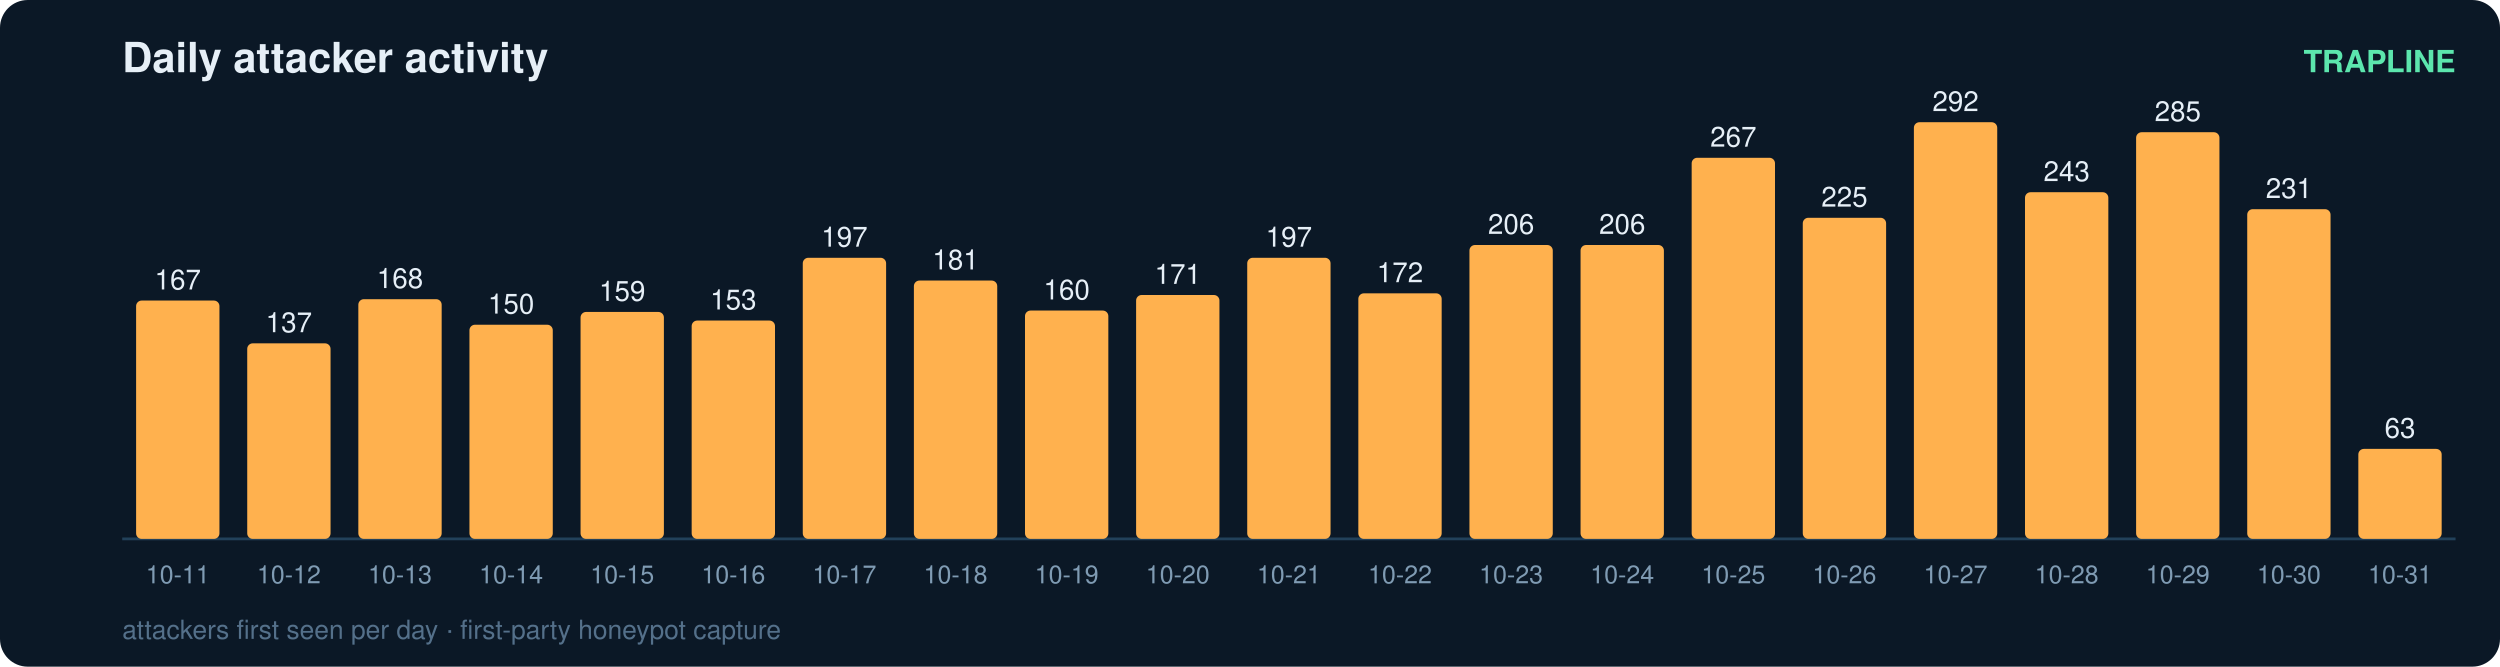
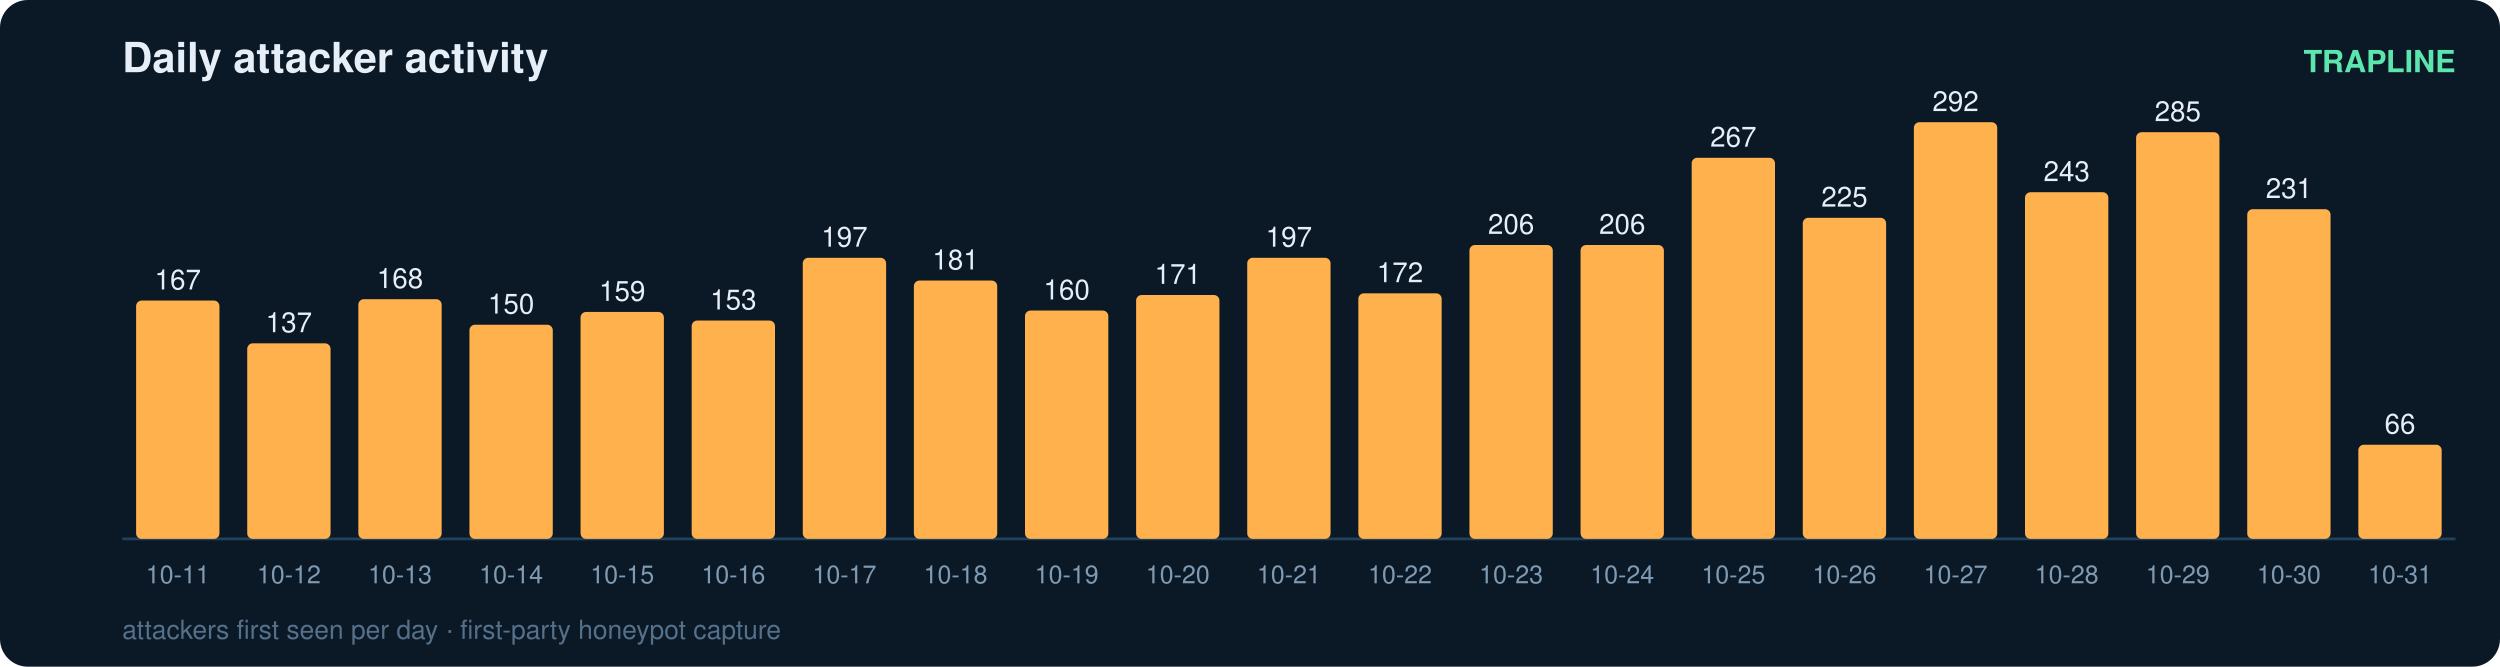
<svg xmlns="http://www.w3.org/2000/svg" width="900" height="240" viewBox="0 0 900 240" font-family="ui-sans-serif,Segoe UI,Helvetica,Arial">
  <rect width="900" height="240" rx="10" fill="#0b1826" />
  <text x="44" y="26" fill="#e6eff7" font-size="15" font-weight="700">Daily attacker activity</text>
  <text x="884" y="26" fill="#5ce6ad" font-size="11" text-anchor="end" font-weight="600">TRAPLINE</text>
  <line x1="44" y1="194" x2="884" y2="194" stroke="#22415a" stroke-width="1" />
  <rect x="49" y="108.2" width="30" height="85.8" rx="2" fill="#ffb14e" />
  <text x="64.0" y="104.2" fill="#e6eff7" font-size="10" text-anchor="middle" font-variant-numeric="tabular-nums">167</text>
  <text x="64.0" y="210.0" fill="#7f9bb3" font-size="9" text-anchor="middle">10-11</text>
  <rect x="89" y="123.6" width="30" height="70.4" rx="2" fill="#ffb14e" />
  <text x="104.0" y="119.6" fill="#e6eff7" font-size="10" text-anchor="middle" font-variant-numeric="tabular-nums">137</text>
  <text x="104.0" y="210.0" fill="#7f9bb3" font-size="9" text-anchor="middle">10-12</text>
  <rect x="129" y="107.7" width="30" height="86.3" rx="2" fill="#ffb14e" />
  <text x="144.0" y="103.7" fill="#e6eff7" font-size="10" text-anchor="middle" font-variant-numeric="tabular-nums">168</text>
  <text x="144.0" y="210.0" fill="#7f9bb3" font-size="9" text-anchor="middle">10-13</text>
  <rect x="169" y="116.9" width="30" height="77.1" rx="2" fill="#ffb14e" />
  <text x="184.0" y="112.9" fill="#e6eff7" font-size="10" text-anchor="middle" font-variant-numeric="tabular-nums">150</text>
  <text x="184.0" y="210.0" fill="#7f9bb3" font-size="9" text-anchor="middle">10-14</text>
  <rect x="209" y="112.3" width="30" height="81.7" rx="2" fill="#ffb14e" />
  <text x="224.0" y="108.3" fill="#e6eff7" font-size="10" text-anchor="middle" font-variant-numeric="tabular-nums">159</text>
  <text x="224.0" y="210.0" fill="#7f9bb3" font-size="9" text-anchor="middle">10-15</text>
  <rect x="249" y="115.4" width="30" height="78.6" rx="2" fill="#ffb14e" />
  <text x="264.0" y="111.4" fill="#e6eff7" font-size="10" text-anchor="middle" font-variant-numeric="tabular-nums">153</text>
  <text x="264.0" y="210.0" fill="#7f9bb3" font-size="9" text-anchor="middle">10-16</text>
  <rect x="289" y="92.8" width="30" height="101.2" rx="2" fill="#ffb14e" />
  <text x="304.0" y="88.8" fill="#e6eff7" font-size="10" text-anchor="middle" font-variant-numeric="tabular-nums">197</text>
  <text x="304.0" y="210.0" fill="#7f9bb3" font-size="9" text-anchor="middle">10-17</text>
  <rect x="329" y="101.0" width="30" height="93.0" rx="2" fill="#ffb14e" />
  <text x="344.0" y="97.0" fill="#e6eff7" font-size="10" text-anchor="middle" font-variant-numeric="tabular-nums">181</text>
  <text x="344.0" y="210.0" fill="#7f9bb3" font-size="9" text-anchor="middle">10-18</text>
  <rect x="369" y="111.8" width="30" height="82.2" rx="2" fill="#ffb14e" />
  <text x="384.0" y="107.8" fill="#e6eff7" font-size="10" text-anchor="middle" font-variant-numeric="tabular-nums">160</text>
  <text x="384.0" y="210.0" fill="#7f9bb3" font-size="9" text-anchor="middle">10-19</text>
  <rect x="409" y="106.2" width="30" height="87.8" rx="2" fill="#ffb14e" />
  <text x="424.0" y="102.2" fill="#e6eff7" font-size="10" text-anchor="middle" font-variant-numeric="tabular-nums">171</text>
  <text x="424.0" y="210.0" fill="#7f9bb3" font-size="9" text-anchor="middle">10-20</text>
  <rect x="449" y="92.8" width="30" height="101.2" rx="2" fill="#ffb14e" />
  <text x="464.0" y="88.8" fill="#e6eff7" font-size="10" text-anchor="middle" font-variant-numeric="tabular-nums">197</text>
  <text x="464.0" y="210.0" fill="#7f9bb3" font-size="9" text-anchor="middle">10-21</text>
  <rect x="489" y="105.6" width="30" height="88.4" rx="2" fill="#ffb14e" />
  <text x="504.0" y="101.6" fill="#e6eff7" font-size="10" text-anchor="middle" font-variant-numeric="tabular-nums">172</text>
  <text x="504.0" y="210.0" fill="#7f9bb3" font-size="9" text-anchor="middle">10-22</text>
  <rect x="529" y="88.2" width="30" height="105.8" rx="2" fill="#ffb14e" />
  <text x="544.0" y="84.2" fill="#e6eff7" font-size="10" text-anchor="middle" font-variant-numeric="tabular-nums">206</text>
  <text x="544.0" y="210.0" fill="#7f9bb3" font-size="9" text-anchor="middle">10-23</text>
  <rect x="569" y="88.2" width="30" height="105.8" rx="2" fill="#ffb14e" />
  <text x="584.0" y="84.2" fill="#e6eff7" font-size="10" text-anchor="middle" font-variant-numeric="tabular-nums">206</text>
  <text x="584.0" y="210.0" fill="#7f9bb3" font-size="9" text-anchor="middle">10-24</text>
  <rect x="609" y="56.8" width="30" height="137.2" rx="2" fill="#ffb14e" />
  <text x="624.0" y="52.8" fill="#e6eff7" font-size="10" text-anchor="middle" font-variant-numeric="tabular-nums">267</text>
  <text x="624.0" y="210.0" fill="#7f9bb3" font-size="9" text-anchor="middle">10-25</text>
  <rect x="649" y="78.4" width="30" height="115.6" rx="2" fill="#ffb14e" />
  <text x="664.0" y="74.4" fill="#e6eff7" font-size="10" text-anchor="middle" font-variant-numeric="tabular-nums">225</text>
  <text x="664.0" y="210.0" fill="#7f9bb3" font-size="9" text-anchor="middle">10-26</text>
  <rect x="689" y="44.0" width="30" height="150.0" rx="2" fill="#ffb14e" />
  <text x="704.0" y="40.0" fill="#e6eff7" font-size="10" text-anchor="middle" font-variant-numeric="tabular-nums">292</text>
  <text x="704.0" y="210.0" fill="#7f9bb3" font-size="9" text-anchor="middle">10-27</text>
  <rect x="729" y="69.2" width="30" height="124.8" rx="2" fill="#ffb14e" />
  <text x="744.0" y="65.2" fill="#e6eff7" font-size="10" text-anchor="middle" font-variant-numeric="tabular-nums">243</text>
  <text x="744.0" y="210.0" fill="#7f9bb3" font-size="9" text-anchor="middle">10-28</text>
  <rect x="769" y="47.6" width="30" height="146.4" rx="2" fill="#ffb14e" />
  <text x="784.0" y="43.6" fill="#e6eff7" font-size="10" text-anchor="middle" font-variant-numeric="tabular-nums">285</text>
  <text x="784.0" y="210.0" fill="#7f9bb3" font-size="9" text-anchor="middle">10-29</text>
  <rect x="809" y="75.3" width="30" height="118.7" rx="2" fill="#ffb14e" />
  <text x="824.0" y="71.3" fill="#e6eff7" font-size="10" text-anchor="middle" font-variant-numeric="tabular-nums">231</text>
  <text x="824.0" y="210.0" fill="#7f9bb3" font-size="9" text-anchor="middle">10-30</text>
-   <rect x="849" y="161.6" width="30" height="32.4" rx="2" fill="#ffb14e" />
-   <text x="864.0" y="157.6" fill="#e6eff7" font-size="10" text-anchor="middle" font-variant-numeric="tabular-nums">63</text>
+   <rect x="849" y="160.1" width="30" height="33.9" rx="2" fill="#ffb14e" />
+   <text x="864.0" y="156.1" fill="#e6eff7" font-size="10" text-anchor="middle" font-variant-numeric="tabular-nums">66</text>
  <text x="864.0" y="210.0" fill="#7f9bb3" font-size="9" text-anchor="middle">10-31</text>
  <text x="44" y="230" fill="#54708a" font-size="9.5">attackers first seen per day · first-party honeypot capture</text>
</svg>
